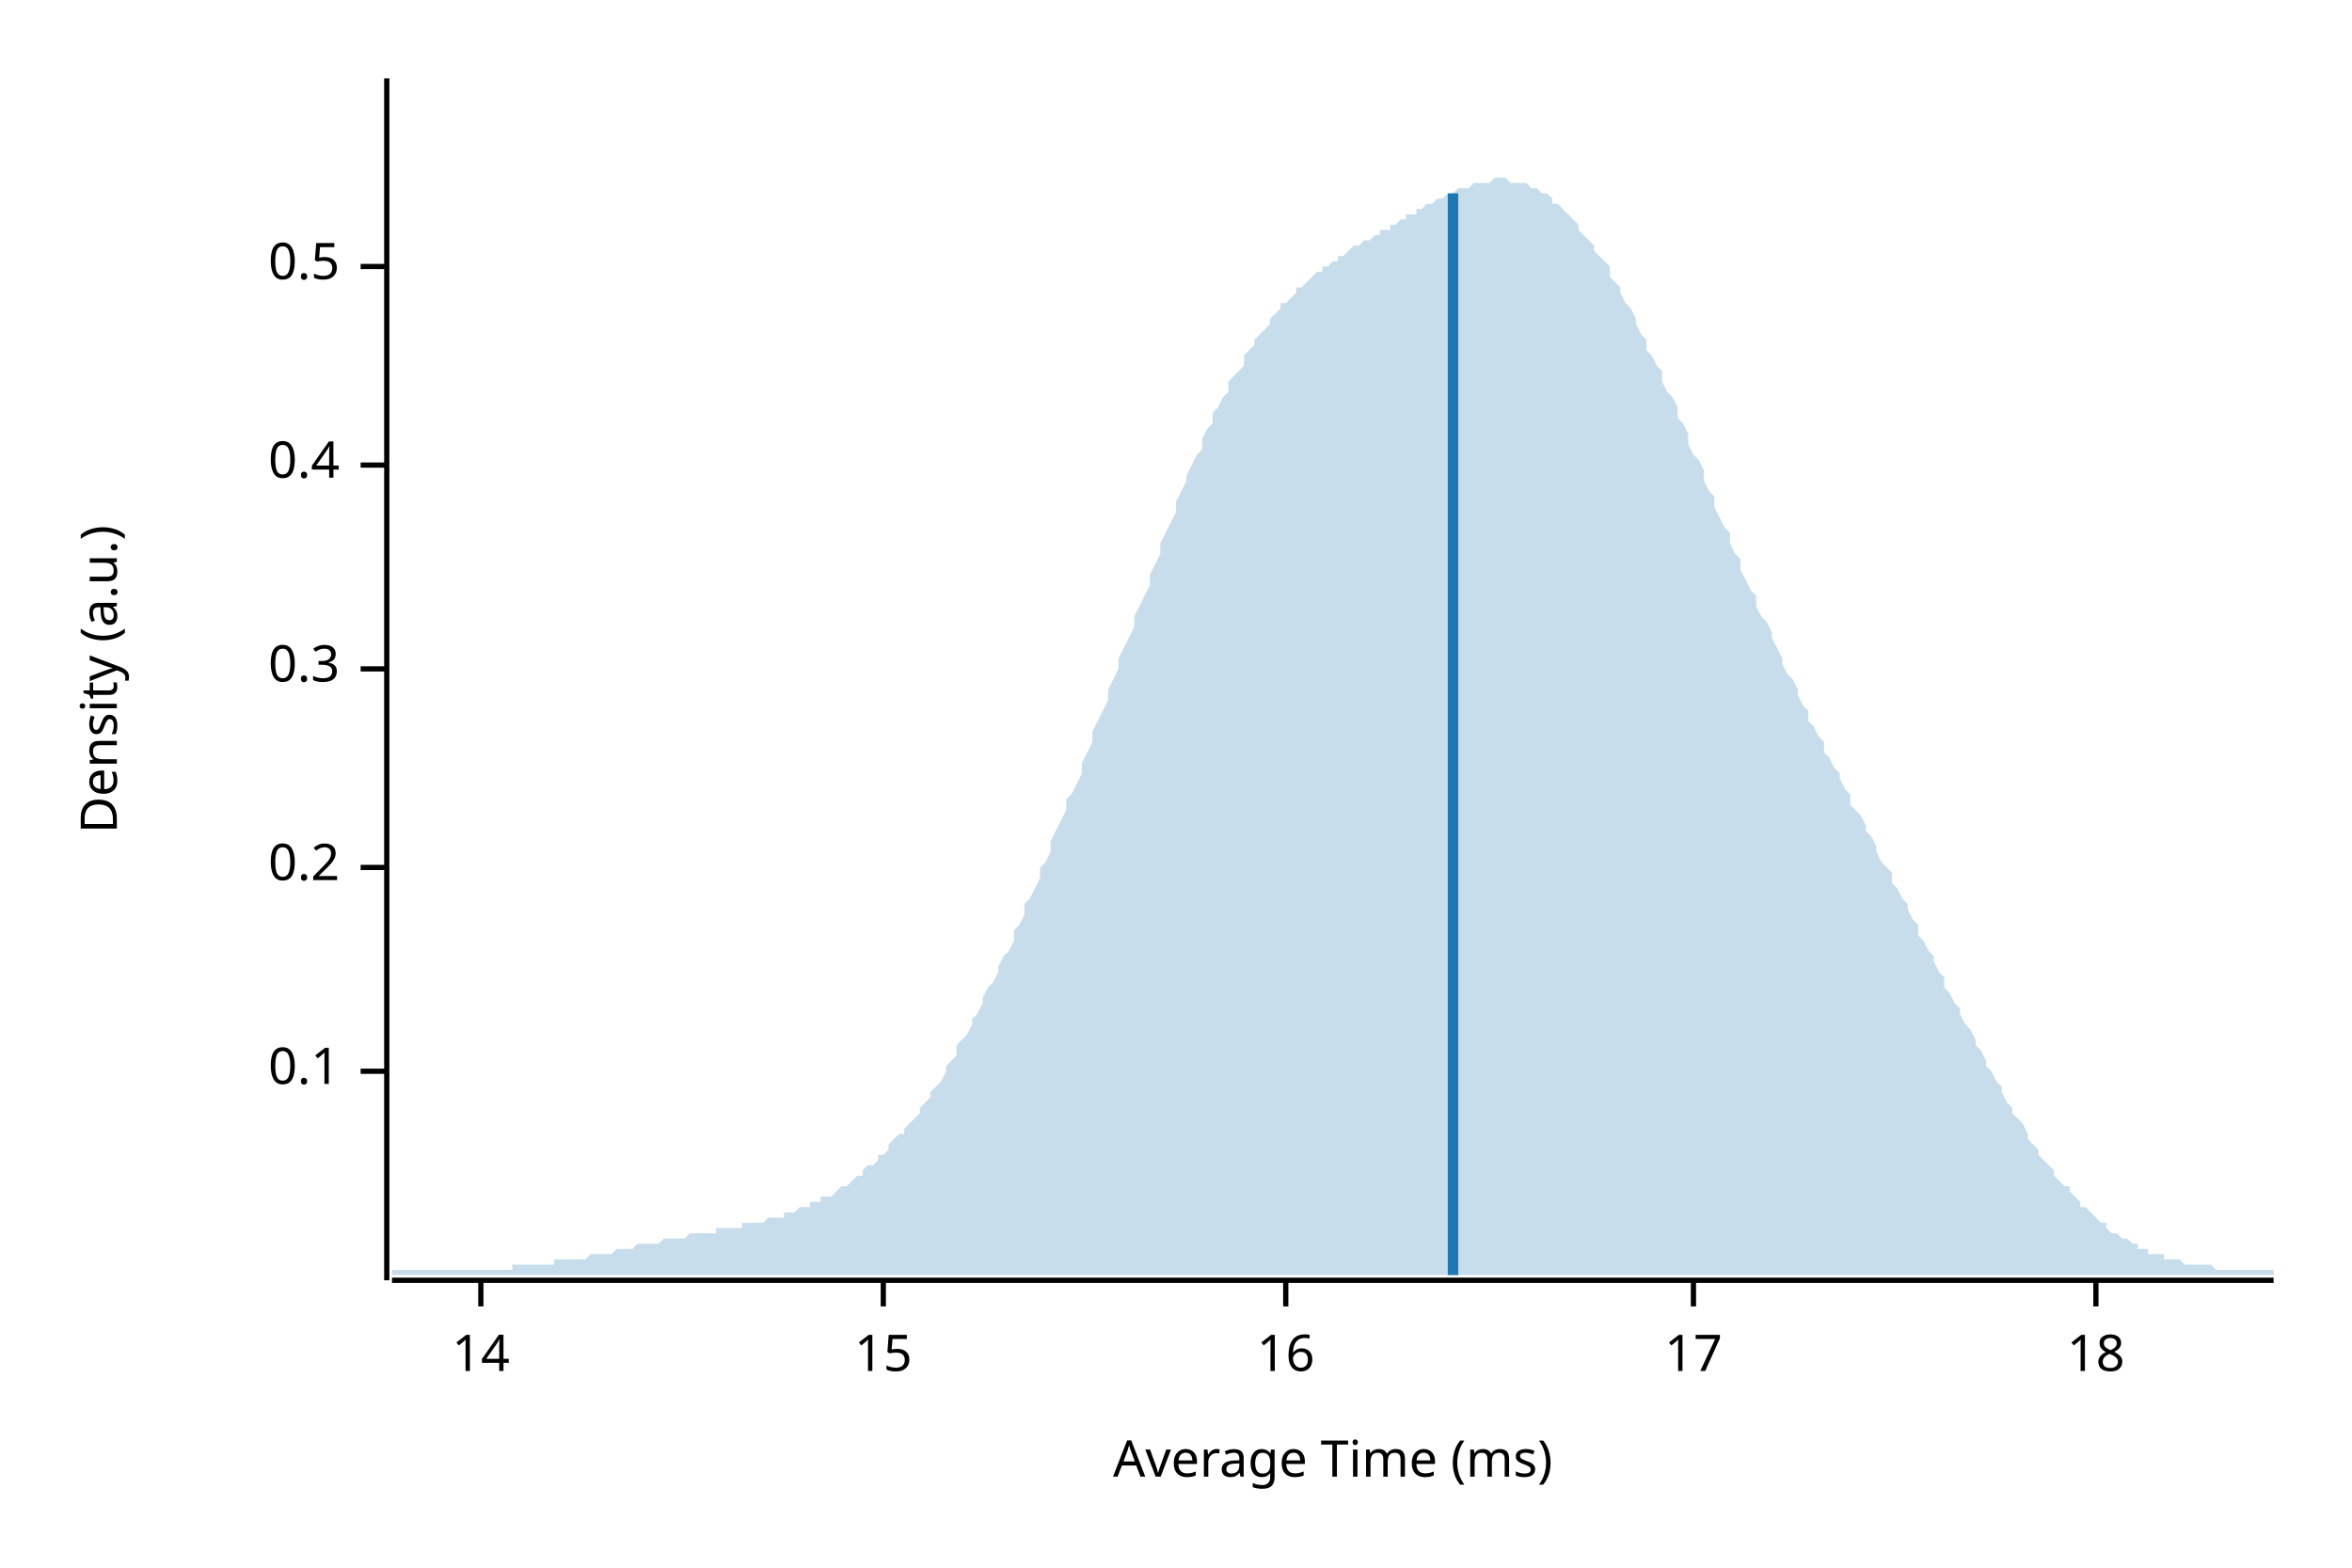
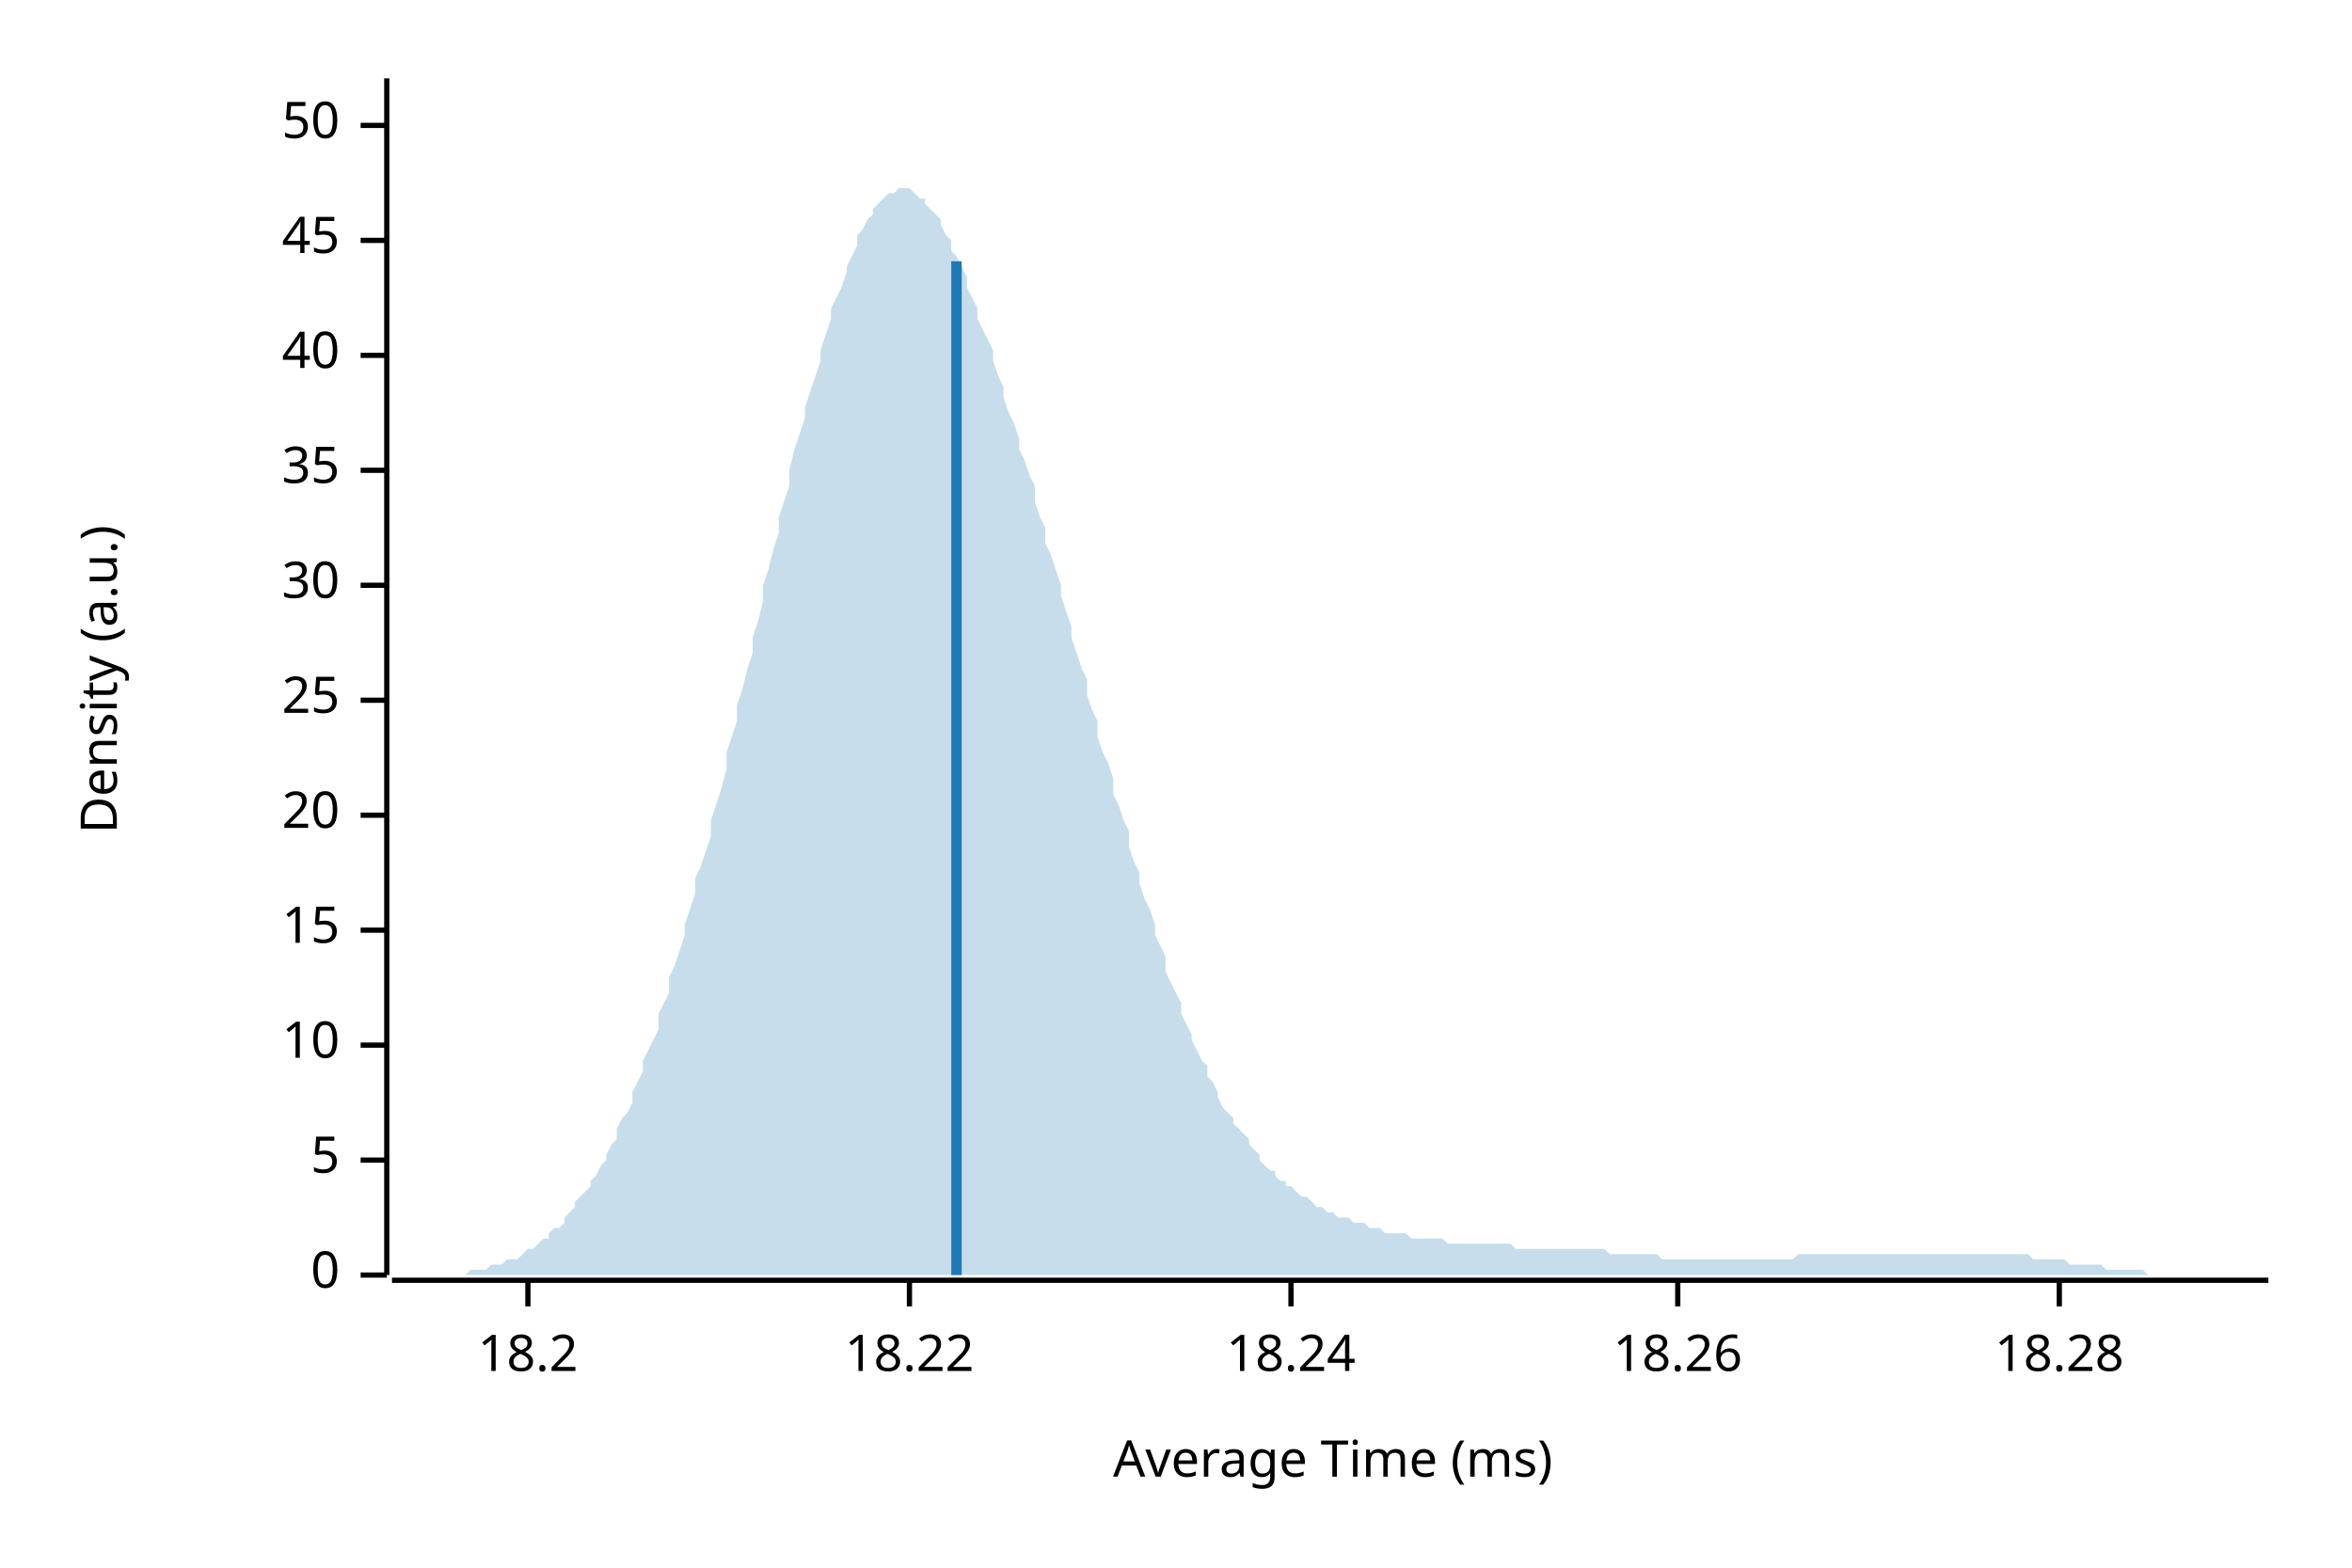
<svg xmlns="http://www.w3.org/2000/svg" width="450" height="300" viewBox="0 0 450 300">
  <text x="15" y="130" dy="0.76em" text-anchor="middle" font-family="sans-serif" font-size="9.677" opacity="1" fill="#000000" transform="rotate(270, 15, 130)">
Density (a.u.)
</text>
  <text x="255" y="285" dy="-0.5ex" text-anchor="middle" font-family="sans-serif" font-size="9.677" opacity="1" fill="#000000">
Average Time (ms)
</text>
-   <polyline fill="none" opacity="1" stroke="#000000" stroke-width="1" points="74,15 74,245 " />
-   <text x="65" y="205" dy="0.5ex" text-anchor="end" font-family="sans-serif" font-size="9.677" opacity="1" fill="#000000">
- 0.1
+   <polyline fill="none" opacity="1" stroke="#000000" stroke-width="1" points="74,15 74,244 " />
+   <text x="65" y="244" dy="0.5ex" text-anchor="end" font-family="sans-serif" font-size="9.677" opacity="1" fill="#000000">
+ 0
</text>
-   <polyline fill="none" opacity="1" stroke="#000000" stroke-width="1" points="69,205 74,205 " />
-   <text x="65" y="166" dy="0.5ex" text-anchor="end" font-family="sans-serif" font-size="9.677" opacity="1" fill="#000000">
- 0.2
+   <polyline fill="none" opacity="1" stroke="#000000" stroke-width="1" points="69,244 74,244 " />
+   <text x="65" y="222" dy="0.5ex" text-anchor="end" font-family="sans-serif" font-size="9.677" opacity="1" fill="#000000">
+ 5
</text>
-   <polyline fill="none" opacity="1" stroke="#000000" stroke-width="1" points="69,166 74,166 " />
-   <text x="65" y="128" dy="0.5ex" text-anchor="end" font-family="sans-serif" font-size="9.677" opacity="1" fill="#000000">
- 0.3
+   <polyline fill="none" opacity="1" stroke="#000000" stroke-width="1" points="69,222 74,222 " />
+   <text x="65" y="200" dy="0.5ex" text-anchor="end" font-family="sans-serif" font-size="9.677" opacity="1" fill="#000000">
+ 10
</text>
-   <polyline fill="none" opacity="1" stroke="#000000" stroke-width="1" points="69,128 74,128 " />
-   <text x="65" y="89" dy="0.5ex" text-anchor="end" font-family="sans-serif" font-size="9.677" opacity="1" fill="#000000">
- 0.4
- </text>
-   <polyline fill="none" opacity="1" stroke="#000000" stroke-width="1" points="69,89 74,89 " />
-   <text x="65" y="51" dy="0.5ex" text-anchor="end" font-family="sans-serif" font-size="9.677" opacity="1" fill="#000000">
- 0.5
- </text>
-   <polyline fill="none" opacity="1" stroke="#000000" stroke-width="1" points="69,51 74,51 " />
-   <polyline fill="none" opacity="1" stroke="#000000" stroke-width="1" points="75,245 435,245 " />
-   <text x="92" y="255" dy="0.76em" text-anchor="middle" font-family="sans-serif" font-size="9.677" opacity="1" fill="#000000">
- 14
- </text>
-   <polyline fill="none" opacity="1" stroke="#000000" stroke-width="1" points="92,245 92,250 " />
-   <text x="169" y="255" dy="0.76em" text-anchor="middle" font-family="sans-serif" font-size="9.677" opacity="1" fill="#000000">
+   <polyline fill="none" opacity="1" stroke="#000000" stroke-width="1" points="69,200 74,200 " />
+   <text x="65" y="178" dy="0.5ex" text-anchor="end" font-family="sans-serif" font-size="9.677" opacity="1" fill="#000000">
15
</text>
-   <polyline fill="none" opacity="1" stroke="#000000" stroke-width="1" points="169,245 169,250 " />
-   <text x="246" y="255" dy="0.76em" text-anchor="middle" font-family="sans-serif" font-size="9.677" opacity="1" fill="#000000">
- 16
+   <polyline fill="none" opacity="1" stroke="#000000" stroke-width="1" points="69,178 74,178 " />
+   <text x="65" y="156" dy="0.5ex" text-anchor="end" font-family="sans-serif" font-size="9.677" opacity="1" fill="#000000">
+ 20
</text>
-   <polyline fill="none" opacity="1" stroke="#000000" stroke-width="1" points="246,245 246,250 " />
-   <text x="324" y="255" dy="0.76em" text-anchor="middle" font-family="sans-serif" font-size="9.677" opacity="1" fill="#000000">
- 17
+   <polyline fill="none" opacity="1" stroke="#000000" stroke-width="1" points="69,156 74,156 " />
+   <text x="65" y="134" dy="0.5ex" text-anchor="end" font-family="sans-serif" font-size="9.677" opacity="1" fill="#000000">
+ 25
</text>
-   <polyline fill="none" opacity="1" stroke="#000000" stroke-width="1" points="324,245 324,250 " />
-   <text x="401" y="255" dy="0.76em" text-anchor="middle" font-family="sans-serif" font-size="9.677" opacity="1" fill="#000000">
- 18
+   <polyline fill="none" opacity="1" stroke="#000000" stroke-width="1" points="69,134 74,134 " />
+   <text x="65" y="112" dy="0.5ex" text-anchor="end" font-family="sans-serif" font-size="9.677" opacity="1" fill="#000000">
+ 30
</text>
-   <polyline fill="none" opacity="1" stroke="#000000" stroke-width="1" points="401,245 401,250 " />
-   <polygon opacity="0.25" fill="#1F78B4" points="75,243 75,243 76,243 77,243 77,243 78,243 79,243 80,243 80,243 81,243 82,243 82,243 83,243 84,243 85,243 85,243 86,243 87,243 87,243 88,243 89,243 90,243 90,243 91,243 92,243 93,243 93,243 94,243 95,243 95,243 96,243 97,243 98,243 98,242 99,242 100,242 100,242 101,242 102,242 103,242 103,242 104,242 105,242 106,242 106,241 107,241 108,241 108,241 109,241 110,241 111,241 111,241 112,241 113,240 113,240 114,240 115,240 116,240 116,240 117,240 118,239 119,239 119,239 120,239 121,239 121,239 122,238 123,238 124,238 124,238 125,238 126,238 126,238 127,237 128,237 129,237 129,237 130,237 131,237 131,237 132,236 133,236 134,236 134,236 135,236 136,236 137,236 137,235 138,235 139,235 139,235 140,235 141,235 142,235 142,234 143,234 144,234 144,234 145,234 146,234 147,233 147,233 148,233 149,233 150,233 150,232 151,232 152,232 152,232 153,231 154,231 155,231 155,230 156,230 157,230 157,229 158,229 159,229 160,228 160,228 161,227 162,227 163,226 163,226 164,225 165,225 165,224 166,223 167,223 168,222 168,221 169,221 170,220 170,219 171,218 172,217 173,217 173,216 174,215 175,214 176,213 176,212 177,211 178,210 178,209 179,208 180,207 181,205 181,204 182,203 183,202 183,200 184,199 185,198 186,196 186,195 187,194 188,192 188,191 189,189 190,188 191,186 191,185 192,183 193,182 194,180 194,178 195,177 196,175 196,173 197,172 198,170 199,168 199,166 200,165 201,163 201,161 202,159 203,157 204,155 204,153 205,152 206,150 207,148 207,146 208,144 209,142 209,140 210,138 211,136 212,134 212,132 213,130 214,128 214,126 215,124 216,122 217,120 217,118 218,116 219,114 220,112 220,110 221,108 222,106 222,104 223,102 224,100 225,98 225,96 226,94 227,92 227,91 228,89 229,87 230,86 230,84 231,82 232,81 232,79 233,78 234,76 235,75 235,73 236,72 237,71 238,70 238,68 239,67 240,66 240,65 241,64 242,63 243,62 243,61 244,60 245,59 245,58 246,58 247,57 248,56 248,55 249,55 250,54 251,53 251,53 252,52 253,52 253,51 254,51 255,50 256,50 256,49 257,49 258,48 258,48 259,47 260,47 261,46 261,46 262,46 263,45 264,45 264,44 265,44 266,44 266,43 267,43 268,42 269,42 269,41 270,41 271,41 271,40 272,40 273,39 274,39 274,39 275,38 276,38 277,37 277,37 278,37 279,36 279,36 280,36 281,36 282,35 282,35 283,35 284,35 284,35 285,35 286,34 287,34 287,34 288,34 289,35 289,35 290,35 291,35 292,35 292,35 293,36 294,36 295,37 295,37 296,37 297,38 297,39 298,39 299,40 300,41 300,41 301,42 302,43 302,44 303,45 304,46 305,47 305,48 306,49 307,50 308,51 308,53 309,54 310,55 310,56 311,58 312,59 313,61 313,62 314,64 315,65 315,67 316,68 317,70 318,71 318,73 319,75 320,76 321,78 321,80 322,81 323,83 323,85 324,87 325,88 326,90 326,92 327,94 328,95 328,97 329,99 330,101 331,102 331,104 332,106 333,107 333,109 334,111 335,113 336,114 336,116 337,118 338,119 339,121 339,122 340,124 341,126 341,127 342,129 343,130 344,132 344,133 345,135 346,136 346,138 347,139 348,141 349,142 349,144 350,145 351,147 352,148 352,149 353,151 354,152 354,154 355,155 356,156 357,158 357,159 358,160 359,162 359,163 360,165 361,166 362,167 362,169 363,170 364,172 365,173 365,174 366,176 367,177 367,179 368,180 369,182 370,183 370,184 371,186 372,187 372,189 373,190 374,192 375,193 375,194 376,196 377,197 378,199 378,200 379,201 380,203 380,204 381,205 382,207 383,208 383,209 384,211 385,212 385,213 386,214 387,215 388,217 388,218 389,219 390,220 390,221 391,222 392,223 393,224 393,225 394,226 395,227 396,227 396,228 397,229 398,230 398,231 399,231 400,232 401,233 401,233 402,234 403,234 403,235 404,236 405,236 406,237 406,237 407,237 408,238 409,238 409,239 410,239 411,239 411,240 412,240 413,240 414,240 414,241 415,241 416,241 416,241 417,241 418,242 419,242 419,242 420,242 421,242 422,242 422,242 423,242 424,243 424,243 425,243 426,243 427,243 427,243 428,243 429,243 429,243 430,243 431,243 432,243 432,243 433,243 434,243 435,243 435,244 75,244 " />
-   <polyline fill="none" opacity="1" stroke="#1F78B4" stroke-width="2" points="278,244 278,37 " />
+   <polyline fill="none" opacity="1" stroke="#000000" stroke-width="1" points="69,112 74,112 " />
+   <text x="65" y="90" dy="0.5ex" text-anchor="end" font-family="sans-serif" font-size="9.677" opacity="1" fill="#000000">
+ 35
+ </text>
+   <polyline fill="none" opacity="1" stroke="#000000" stroke-width="1" points="69,90 74,90 " />
+   <text x="65" y="68" dy="0.5ex" text-anchor="end" font-family="sans-serif" font-size="9.677" opacity="1" fill="#000000">
+ 40
+ </text>
+   <polyline fill="none" opacity="1" stroke="#000000" stroke-width="1" points="69,68 74,68 " />
+   <text x="65" y="46" dy="0.5ex" text-anchor="end" font-family="sans-serif" font-size="9.677" opacity="1" fill="#000000">
+ 45
+ </text>
+   <polyline fill="none" opacity="1" stroke="#000000" stroke-width="1" points="69,46 74,46 " />
+   <text x="65" y="24" dy="0.5ex" text-anchor="end" font-family="sans-serif" font-size="9.677" opacity="1" fill="#000000">
+ 50
+ </text>
+   <polyline fill="none" opacity="1" stroke="#000000" stroke-width="1" points="69,24 74,24 " />
+   <polyline fill="none" opacity="1" stroke="#000000" stroke-width="1" points="75,245 434,245 " />
+   <text x="101" y="255" dy="0.76em" text-anchor="middle" font-family="sans-serif" font-size="9.677" opacity="1" fill="#000000">
+ 18.2
+ </text>
+   <polyline fill="none" opacity="1" stroke="#000000" stroke-width="1" points="101,245 101,250 " />
+   <text x="174" y="255" dy="0.76em" text-anchor="middle" font-family="sans-serif" font-size="9.677" opacity="1" fill="#000000">
+ 18.22
+ </text>
+   <polyline fill="none" opacity="1" stroke="#000000" stroke-width="1" points="174,245 174,250 " />
+   <text x="247" y="255" dy="0.76em" text-anchor="middle" font-family="sans-serif" font-size="9.677" opacity="1" fill="#000000">
+ 18.24
+ </text>
+   <polyline fill="none" opacity="1" stroke="#000000" stroke-width="1" points="247,245 247,250 " />
+   <text x="321" y="255" dy="0.76em" text-anchor="middle" font-family="sans-serif" font-size="9.677" opacity="1" fill="#000000">
+ 18.26
+ </text>
+   <polyline fill="none" opacity="1" stroke="#000000" stroke-width="1" points="321,245 321,250 " />
+   <text x="394" y="255" dy="0.76em" text-anchor="middle" font-family="sans-serif" font-size="9.677" opacity="1" fill="#000000">
+ 18.28
+ </text>
+   <polyline fill="none" opacity="1" stroke="#000000" stroke-width="1" points="394,245 394,250 " />
+   <polygon opacity="0.25" fill="#1F78B4" points="75,244 75,244 76,244 77,244 77,244 78,244 79,244 80,244 80,244 81,244 82,244 82,244 83,244 84,244 85,244 85,244 86,244 87,244 87,244 88,244 89,244 90,243 90,243 91,243 92,243 92,243 93,243 94,242 95,242 95,242 96,242 97,241 98,241 98,241 99,241 100,240 100,240 101,239 102,239 103,238 103,238 104,237 105,237 105,236 106,235 107,235 108,234 108,233 109,232 110,231 110,230 111,229 112,228 113,227 113,226 114,225 115,223 116,222 116,221 117,219 118,218 118,216 119,214 120,213 121,211 121,209 122,207 123,205 123,203 124,201 125,199 126,197 126,194 127,192 128,190 128,187 129,185 130,182 131,179 131,177 132,174 133,171 133,168 134,166 135,163 136,160 136,157 137,154 138,151 139,147 139,144 140,141 141,138 141,135 142,132 143,128 144,125 144,122 145,119 146,115 146,112 147,109 148,105 149,102 149,99 150,96 151,93 151,90 152,86 153,83 154,80 154,78 155,75 156,72 157,69 157,67 158,64 159,61 159,59 160,57 161,55 162,52 162,51 163,49 164,47 164,45 165,44 166,42 167,41 167,40 168,39 169,38 169,38 170,37 171,37 172,36 172,36 173,36 174,36 175,37 175,37 176,38 177,38 177,39 178,40 179,41 180,42 180,43 181,45 182,46 182,48 183,49 184,51 185,53 185,55 186,57 187,59 187,61 188,63 189,65 190,67 190,69 191,72 192,74 192,76 193,79 194,81 195,84 195,86 196,88 197,91 198,93 198,96 199,99 200,101 200,104 201,106 202,109 203,112 203,114 204,117 205,120 205,122 206,125 207,128 208,130 208,133 209,136 210,138 210,141 211,144 212,146 213,149 213,152 214,154 215,157 216,159 216,162 217,165 218,167 218,169 219,172 220,174 221,177 221,179 222,181 223,183 223,186 224,188 225,190 226,192 226,194 227,196 228,198 228,199 229,201 230,203 231,204 231,206 232,207 233,209 233,210 234,212 235,213 236,214 236,215 237,216 238,217 239,218 239,219 240,220 241,221 241,222 242,223 243,224 244,224 244,225 245,226 246,226 246,227 247,227 248,228 249,229 249,229 250,229 251,230 251,230 252,231 253,231 254,232 254,232 255,232 256,233 257,233 257,233 258,233 259,234 259,234 260,234 261,234 262,235 262,235 263,235 264,235 264,235 265,236 266,236 267,236 267,236 268,236 269,236 269,236 270,237 271,237 272,237 272,237 273,237 274,237 275,237 275,237 276,237 277,238 277,238 278,238 279,238 280,238 280,238 281,238 282,238 282,238 283,238 284,238 285,238 285,238 286,238 287,238 287,238 288,238 289,238 290,239 290,239 291,239 292,239 292,239 293,239 294,239 295,239 295,239 296,239 297,239 298,239 298,239 299,239 300,239 300,239 301,239 302,239 303,239 303,239 304,239 305,239 305,239 306,239 307,239 308,240 308,240 309,240 310,240 310,240 311,240 312,240 313,240 313,240 314,240 315,240 316,240 316,240 317,240 318,241 318,241 319,241 320,241 321,241 321,241 322,241 323,241 323,241 324,241 325,241 326,241 326,241 327,241 328,241 328,241 329,241 330,241 331,241 331,241 332,241 333,241 333,241 334,241 335,241 336,241 336,241 337,241 338,241 339,241 339,241 340,241 341,241 341,241 342,241 343,241 344,240 344,240 345,240 346,240 346,240 347,240 348,240 349,240 349,240 350,240 351,240 351,240 352,240 353,240 354,240 354,240 355,240 356,240 357,240 357,240 358,240 359,240 359,240 360,240 361,240 362,240 362,240 363,240 364,240 364,240 365,240 366,240 367,240 367,240 368,240 369,240 369,240 370,240 371,240 372,240 372,240 373,240 374,240 375,240 375,240 376,240 377,240 377,240 378,240 379,240 380,240 380,240 381,240 382,240 382,240 383,240 384,240 385,240 385,240 386,240 387,240 387,240 388,240 389,241 390,241 390,241 391,241 392,241 392,241 393,241 394,241 395,241 395,241 396,242 397,242 398,242 398,242 399,242 400,242 400,242 401,242 402,242 403,243 403,243 404,243 405,243 405,243 406,243 407,243 408,243 408,243 409,243 410,243 410,243 411,244 412,244 413,244 413,244 414,244 415,244 416,244 416,244 417,244 418,244 418,244 419,244 420,244 421,244 421,244 422,244 423,244 423,244 424,244 425,244 426,244 426,244 427,244 428,244 428,244 429,244 430,244 431,244 431,244 432,244 433,244 434,244 434,244 75,244 " />
+   <polyline fill="none" opacity="1" stroke="#1F78B4" stroke-width="2" points="183,244 183,50 " />
</svg>
